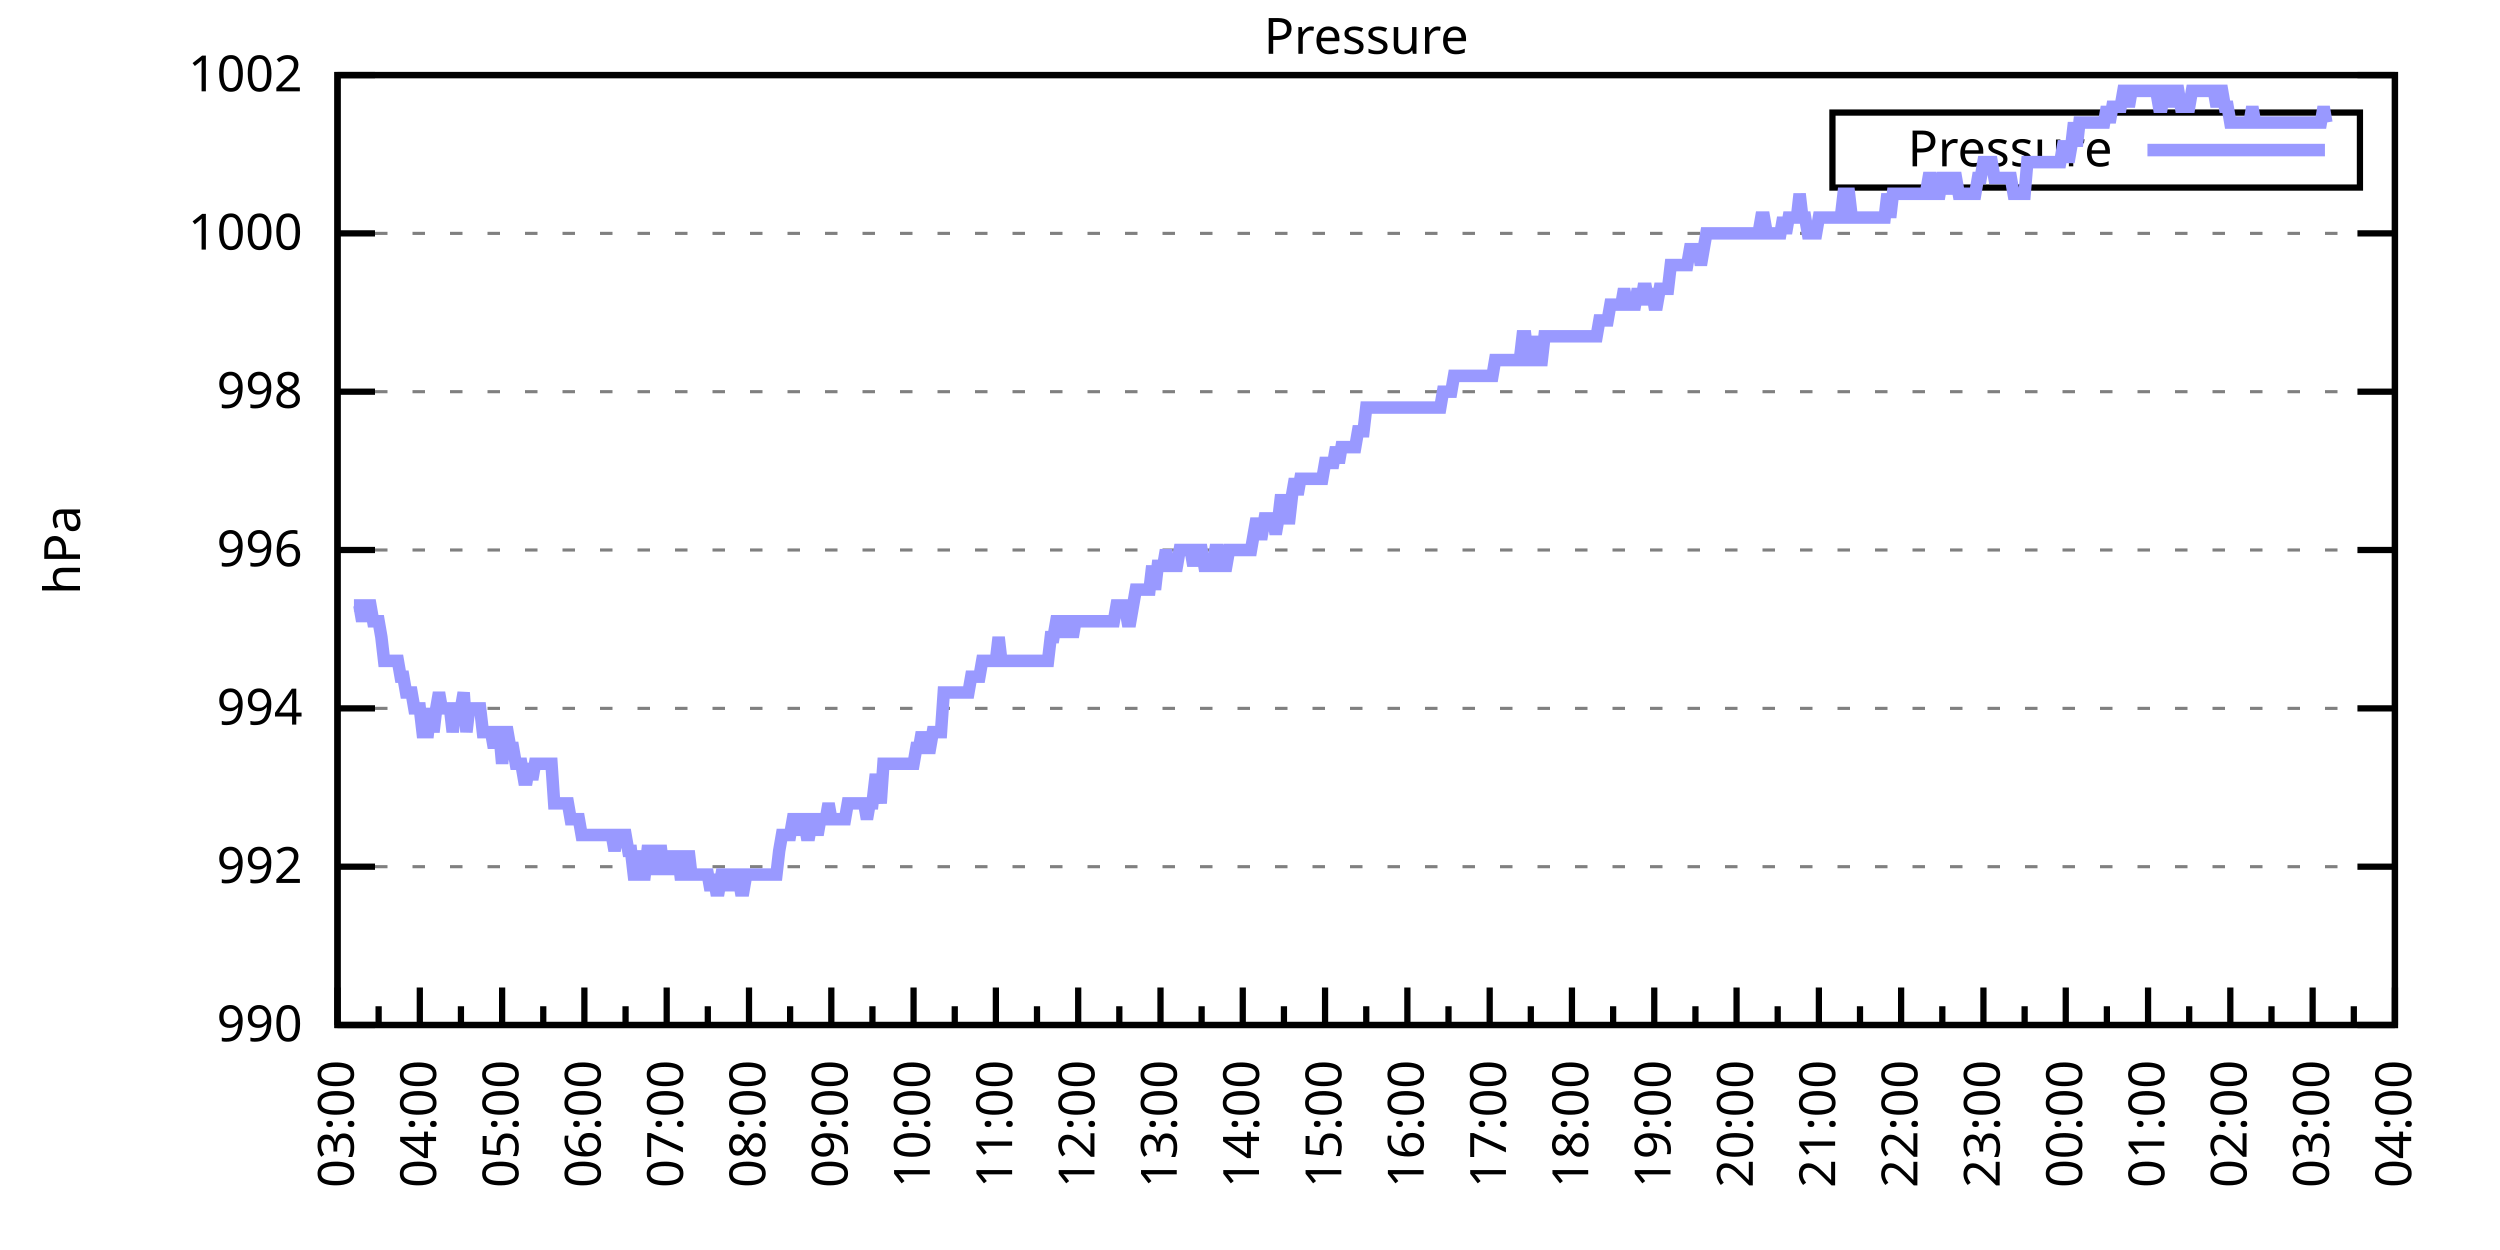
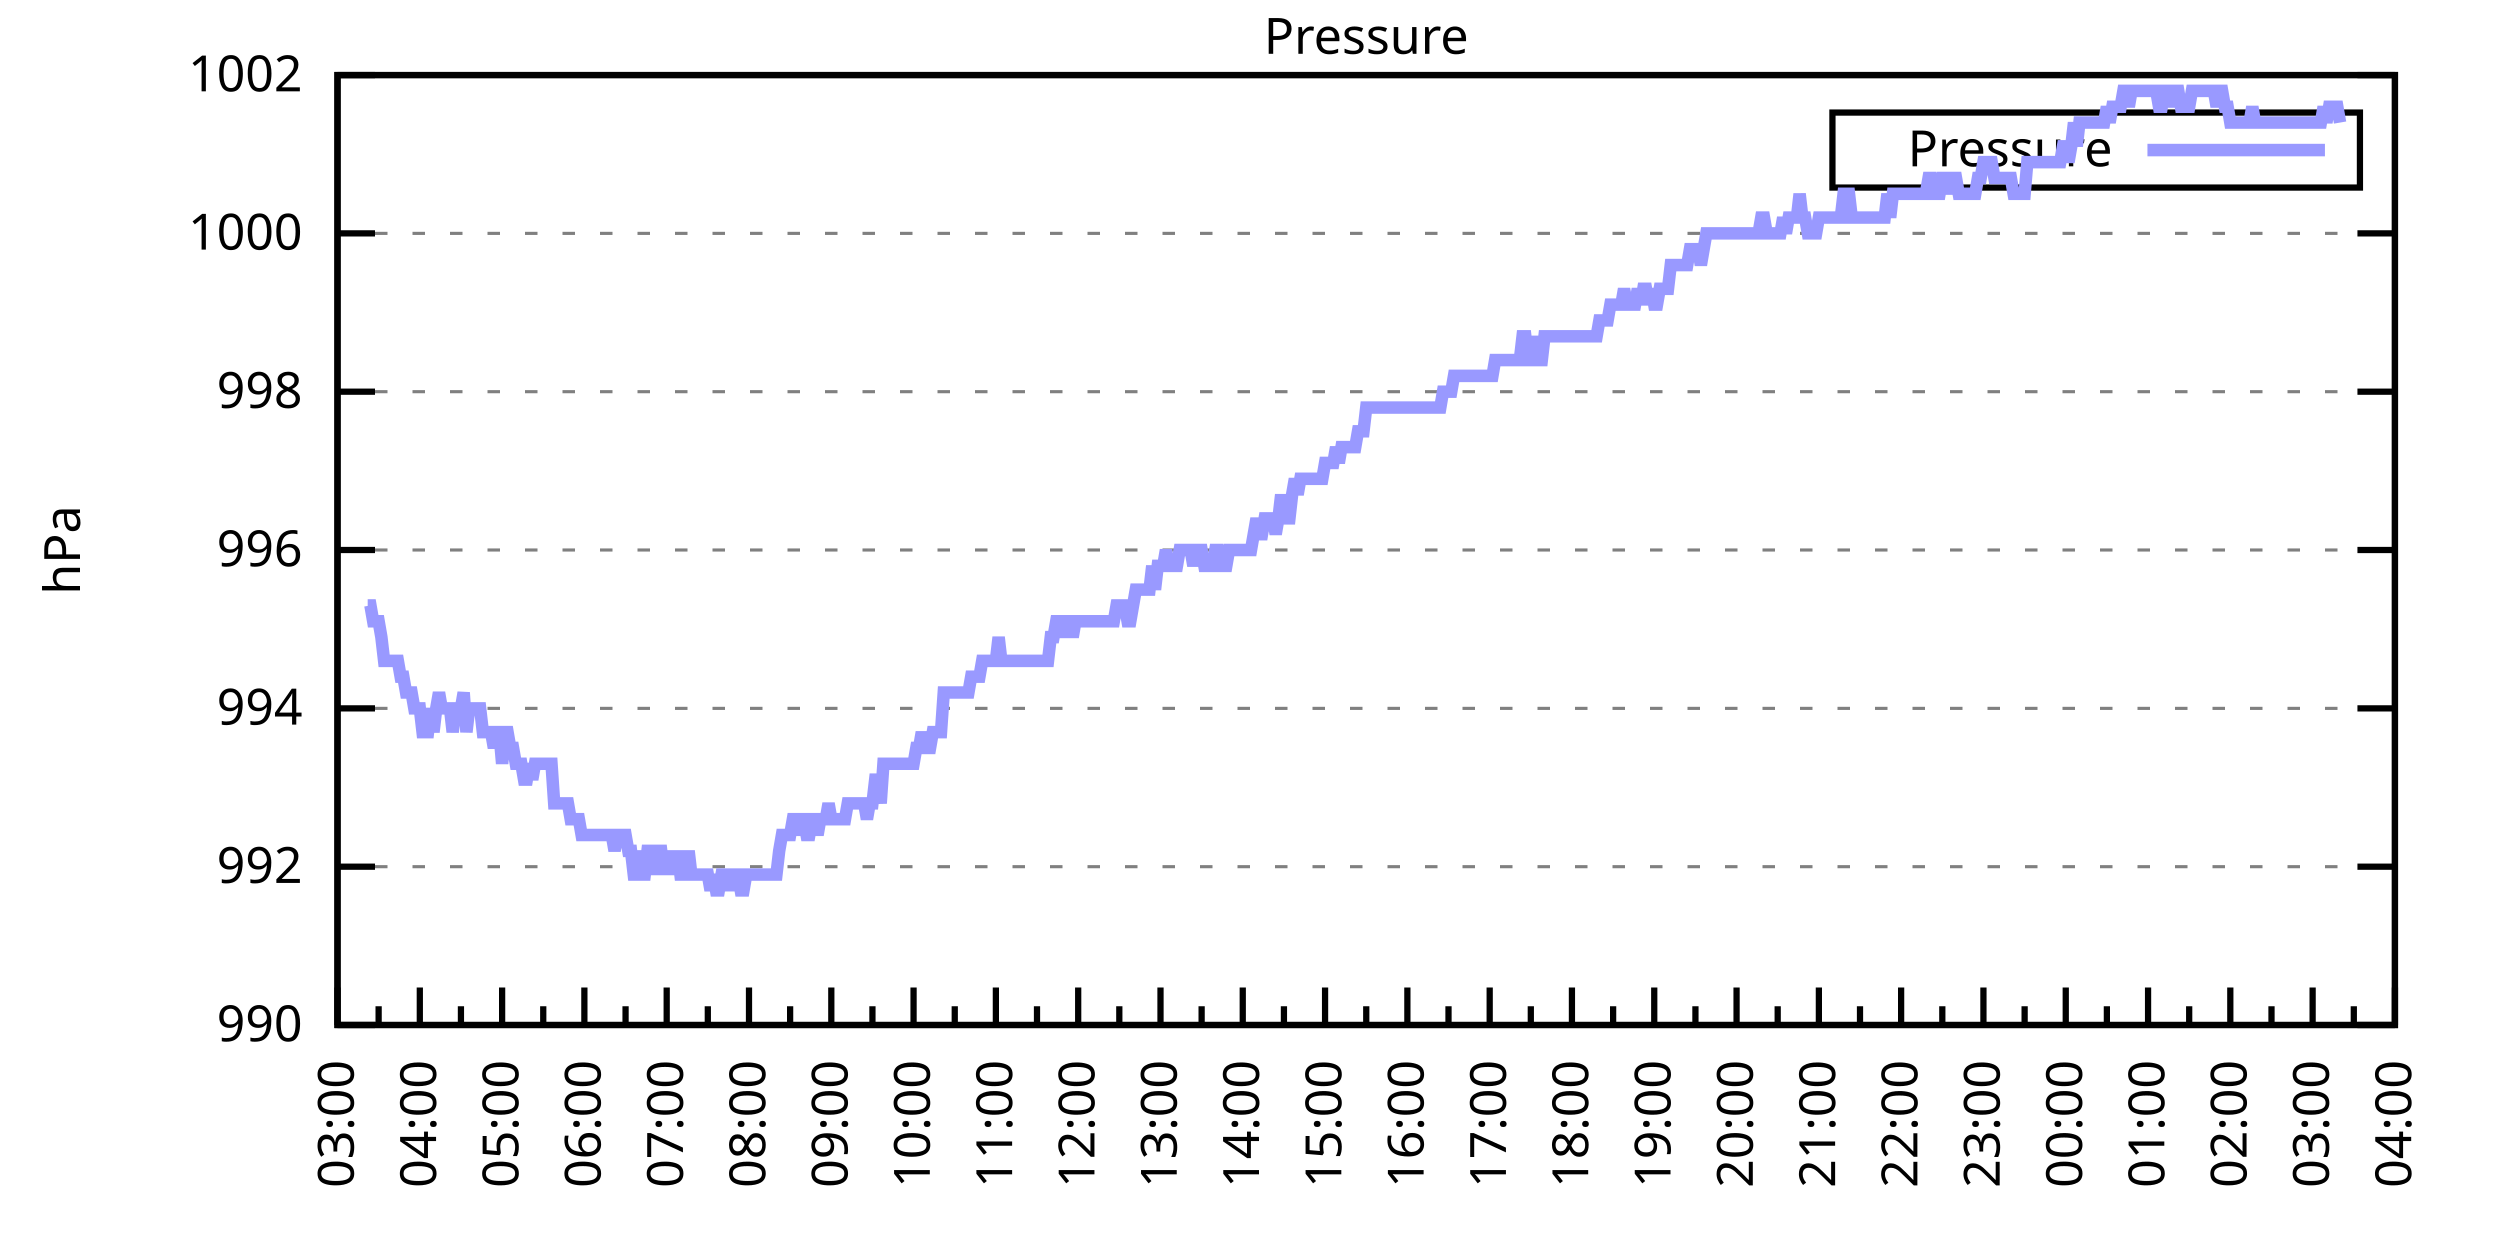
<svg xmlns="http://www.w3.org/2000/svg" xmlns:xlink="http://www.w3.org/1999/xlink" width="400" height="200" viewBox="0 0 400 200">
  <g id="gnuplot_canvas">
    <rect x="0" y="0" width="400" height="200" fill="none" />
    <defs>
      <circle id="gpDot" r="0.5" stroke-width="0.5" stroke="currentColor" />
      <path id="gpPt0" stroke-width="0.333" stroke="currentColor" d="M-1,0 h2 M0,-1 v2" />
      <path id="gpPt1" stroke-width="0.333" stroke="currentColor" d="M-1,-1 L1,1 M1,-1 L-1,1" />
      <path id="gpPt2" stroke-width="0.333" stroke="currentColor" d="M-1,0 L1,0 M0,-1 L0,1 M-1,-1 L1,1 M-1,1 L1,-1" />
      <rect id="gpPt3" stroke-width="0.333" stroke="currentColor" x="-1" y="-1" width="2" height="2" />
      <rect id="gpPt4" stroke-width="0.333" stroke="currentColor" fill="currentColor" x="-1" y="-1" width="2" height="2" />
      <circle id="gpPt5" stroke-width="0.333" stroke="currentColor" cx="0" cy="0" r="1" />
      <use xlink:href="#gpPt5" id="gpPt6" fill="currentColor" stroke="none" />
      <path id="gpPt7" stroke-width="0.333" stroke="currentColor" d="M0,-1.33 L-1.33,0.67 L1.33,0.67 z" />
      <use xlink:href="#gpPt7" id="gpPt8" fill="currentColor" stroke="none" />
      <use xlink:href="#gpPt7" id="gpPt9" stroke="currentColor" transform="rotate(180)" />
      <use xlink:href="#gpPt9" id="gpPt10" fill="currentColor" stroke="none" />
      <use xlink:href="#gpPt3" id="gpPt11" stroke="currentColor" transform="rotate(45)" />
      <use xlink:href="#gpPt11" id="gpPt12" fill="currentColor" stroke="none" />
      <path id="gpPt13" stroke-width="0.333" stroke="currentColor" d="M0,1.330 L1.265,0.411 L0.782,-1.067 L-0.782,-1.076 L-1.265,0.411 z" />
      <use xlink:href="#gpPt13" id="gpPt14" fill="currentColor" stroke="none" />
      <filter id="textbox" filterUnits="objectBoundingBox" x="0" y="0" height="1" width="1">
        <feFlood flood-color="white" flood-opacity="1" result="bgnd" />
        <feComposite in="SourceGraphic" in2="bgnd" operator="atop" />
      </filter>
      <filter id="greybox" filterUnits="objectBoundingBox" x="0" y="0" height="1" width="1">
        <feFlood flood-color="lightgrey" flood-opacity="1" result="grey" />
        <feComposite in="SourceGraphic" in2="grey" operator="atop" />
      </filter>
    </defs>
    <g fill="none" color="white" stroke="currentColor" stroke-width="1.00" stroke-linecap="butt" stroke-linejoin="miter">
</g>
    <g fill="none" color="black" stroke="currentColor" stroke-width="1.00" stroke-linecap="butt" stroke-linejoin="miter">
      <g stroke="none" shape-rendering="crispEdges">
        <polygon fill="rgb(255, 255, 255)" points="54.00,164.00 383.18,164.00 383.18,12.02 54.00,12.02 " />
      </g>
    </g>
    <g fill="none" color="black" stroke="currentColor" stroke-width="1.00" stroke-linecap="butt" stroke-linejoin="miter">
</g>
    <g fill="none" color="black" stroke="black" stroke-width="0.50" stroke-linecap="butt" stroke-linejoin="miter">
</g>
    <g fill="none" color="gray" stroke="currentColor" stroke-width="0.50" stroke-linecap="butt" stroke-linejoin="miter">
      <path stroke="gray" stroke-dasharray="2,4" class="gridline" d="M54.00,164.00 L383.19,164.00  " />
    </g>
    <g fill="none" color="gray" stroke="gray" stroke-width="1.00" stroke-linecap="butt" stroke-linejoin="miter">
</g>
    <g fill="none" color="black" stroke="currentColor" stroke-width="1.00" stroke-linecap="butt" stroke-linejoin="miter">
      <path stroke="black" d="M54.00,164.00 L60.00,164.00 M383.19,164.00 L377.19,164.00  " />
      <g transform="translate(48.40,166.60)" stroke="none" fill="black" font-family="Sans" font-size="8.00" text-anchor="end">
        <text>
          <tspan font-family="Sans"> 990</tspan>
        </text>
      </g>
    </g>
    <g fill="none" color="black" stroke="currentColor" stroke-width="1.00" stroke-linecap="butt" stroke-linejoin="miter">
</g>
    <g fill="none" color="black" stroke="black" stroke-width="0.50" stroke-linecap="butt" stroke-linejoin="miter">
</g>
    <g fill="none" color="gray" stroke="currentColor" stroke-width="0.50" stroke-linecap="butt" stroke-linejoin="miter">
      <path stroke="gray" stroke-dasharray="2,4" class="gridline" d="M54.00,138.67 L383.19,138.67  " />
    </g>
    <g fill="none" color="gray" stroke="gray" stroke-width="1.00" stroke-linecap="butt" stroke-linejoin="miter">
</g>
    <g fill="none" color="black" stroke="currentColor" stroke-width="1.00" stroke-linecap="butt" stroke-linejoin="miter">
      <path stroke="black" d="M54.00,138.67 L60.00,138.67 M383.19,138.67 L377.19,138.67  " />
      <g transform="translate(48.40,141.27)" stroke="none" fill="black" font-family="Sans" font-size="8.00" text-anchor="end">
        <text>
          <tspan font-family="Sans"> 992</tspan>
        </text>
      </g>
    </g>
    <g fill="none" color="black" stroke="currentColor" stroke-width="1.00" stroke-linecap="butt" stroke-linejoin="miter">
</g>
    <g fill="none" color="black" stroke="black" stroke-width="0.50" stroke-linecap="butt" stroke-linejoin="miter">
</g>
    <g fill="none" color="gray" stroke="currentColor" stroke-width="0.50" stroke-linecap="butt" stroke-linejoin="miter">
      <path stroke="gray" stroke-dasharray="2,4" class="gridline" d="M54.00,113.34 L383.19,113.34  " />
    </g>
    <g fill="none" color="gray" stroke="gray" stroke-width="1.00" stroke-linecap="butt" stroke-linejoin="miter">
</g>
    <g fill="none" color="black" stroke="currentColor" stroke-width="1.00" stroke-linecap="butt" stroke-linejoin="miter">
      <path stroke="black" d="M54.00,113.34 L60.00,113.34 M383.19,113.34 L377.19,113.34  " />
      <g transform="translate(48.40,115.94)" stroke="none" fill="black" font-family="Sans" font-size="8.00" text-anchor="end">
        <text>
          <tspan font-family="Sans"> 994</tspan>
        </text>
      </g>
    </g>
    <g fill="none" color="black" stroke="currentColor" stroke-width="1.00" stroke-linecap="butt" stroke-linejoin="miter">
</g>
    <g fill="none" color="black" stroke="black" stroke-width="0.50" stroke-linecap="butt" stroke-linejoin="miter">
</g>
    <g fill="none" color="gray" stroke="currentColor" stroke-width="0.50" stroke-linecap="butt" stroke-linejoin="miter">
      <path stroke="gray" stroke-dasharray="2,4" class="gridline" d="M54.00,88.00 L383.19,88.00  " />
    </g>
    <g fill="none" color="gray" stroke="gray" stroke-width="1.00" stroke-linecap="butt" stroke-linejoin="miter">
</g>
    <g fill="none" color="black" stroke="currentColor" stroke-width="1.00" stroke-linecap="butt" stroke-linejoin="miter">
      <path stroke="black" d="M54.00,88.00 L60.00,88.00 M383.19,88.00 L377.19,88.00  " />
      <g transform="translate(48.40,90.60)" stroke="none" fill="black" font-family="Sans" font-size="8.00" text-anchor="end">
        <text>
          <tspan font-family="Sans"> 996</tspan>
        </text>
      </g>
    </g>
    <g fill="none" color="black" stroke="currentColor" stroke-width="1.00" stroke-linecap="butt" stroke-linejoin="miter">
</g>
    <g fill="none" color="black" stroke="black" stroke-width="0.50" stroke-linecap="butt" stroke-linejoin="miter">
</g>
    <g fill="none" color="gray" stroke="currentColor" stroke-width="0.50" stroke-linecap="butt" stroke-linejoin="miter">
      <path stroke="gray" stroke-dasharray="2,4" class="gridline" d="M54.00,62.67 L383.19,62.67  " />
    </g>
    <g fill="none" color="gray" stroke="gray" stroke-width="1.00" stroke-linecap="butt" stroke-linejoin="miter">
</g>
    <g fill="none" color="black" stroke="currentColor" stroke-width="1.00" stroke-linecap="butt" stroke-linejoin="miter">
      <path stroke="black" d="M54.00,62.67 L60.00,62.67 M383.19,62.67 L377.19,62.67  " />
      <g transform="translate(48.40,65.27)" stroke="none" fill="black" font-family="Sans" font-size="8.00" text-anchor="end">
        <text>
          <tspan font-family="Sans"> 998</tspan>
        </text>
      </g>
    </g>
    <g fill="none" color="black" stroke="currentColor" stroke-width="1.00" stroke-linecap="butt" stroke-linejoin="miter">
</g>
    <g fill="none" color="black" stroke="black" stroke-width="0.50" stroke-linecap="butt" stroke-linejoin="miter">
</g>
    <g fill="none" color="gray" stroke="currentColor" stroke-width="0.50" stroke-linecap="butt" stroke-linejoin="miter">
      <path stroke="gray" stroke-dasharray="2,4" class="gridline" d="M54.00,37.34 L383.19,37.34  " />
    </g>
    <g fill="none" color="gray" stroke="gray" stroke-width="1.00" stroke-linecap="butt" stroke-linejoin="miter">
</g>
    <g fill="none" color="black" stroke="currentColor" stroke-width="1.00" stroke-linecap="butt" stroke-linejoin="miter">
      <path stroke="black" d="M54.00,37.34 L60.00,37.34 M383.19,37.34 L377.19,37.34  " />
      <g transform="translate(48.40,39.94)" stroke="none" fill="black" font-family="Sans" font-size="8.00" text-anchor="end">
        <text>
          <tspan font-family="Sans"> 1000</tspan>
        </text>
      </g>
    </g>
    <g fill="none" color="black" stroke="currentColor" stroke-width="1.00" stroke-linecap="butt" stroke-linejoin="miter">
</g>
    <g fill="none" color="black" stroke="black" stroke-width="0.50" stroke-linecap="butt" stroke-linejoin="miter">
</g>
    <g fill="none" color="gray" stroke="currentColor" stroke-width="0.50" stroke-linecap="butt" stroke-linejoin="miter">
      <path stroke="gray" stroke-dasharray="2,4" class="gridline" d="M54.00,12.01 L383.19,12.01  " />
    </g>
    <g fill="none" color="gray" stroke="gray" stroke-width="1.00" stroke-linecap="butt" stroke-linejoin="miter">
</g>
    <g fill="none" color="black" stroke="currentColor" stroke-width="1.00" stroke-linecap="butt" stroke-linejoin="miter">
      <path stroke="black" d="M54.00,12.01 L60.00,12.01 M383.19,12.01 L377.19,12.01  " />
      <g transform="translate(48.40,14.61)" stroke="none" fill="black" font-family="Sans" font-size="8.00" text-anchor="end">
        <text>
          <tspan font-family="Sans"> 1002</tspan>
        </text>
      </g>
    </g>
    <g fill="none" color="black" stroke="currentColor" stroke-width="1.00" stroke-linecap="butt" stroke-linejoin="miter">
      <path stroke="black" d="M54.00,164.00 L54.00,158.00  " />
      <g transform="translate(56.60,169.60) rotate(270)" stroke="none" fill="black" font-family="Sans" font-size="8.00" text-anchor="end">
        <text>
          <tspan font-family="Sans">03:00</tspan>
        </text>
      </g>
    </g>
    <g fill="none" color="black" stroke="currentColor" stroke-width="1.00" stroke-linecap="butt" stroke-linejoin="miter">
      <path stroke="black" d="M60.58,164.00 L60.58,161.00 M67.17,164.00 L67.17,158.00  " />
      <g transform="translate(69.77,169.60) rotate(270)" stroke="none" fill="black" font-family="Sans" font-size="8.00" text-anchor="end">
        <text>
          <tspan font-family="Sans">04:00</tspan>
        </text>
      </g>
    </g>
    <g fill="none" color="black" stroke="currentColor" stroke-width="1.00" stroke-linecap="butt" stroke-linejoin="miter">
      <path stroke="black" d="M73.75,164.00 L73.75,161.00 M80.34,164.00 L80.34,158.00  " />
      <g transform="translate(82.94,169.60) rotate(270)" stroke="none" fill="black" font-family="Sans" font-size="8.00" text-anchor="end">
        <text>
          <tspan font-family="Sans">05:00</tspan>
        </text>
      </g>
    </g>
    <g fill="none" color="black" stroke="currentColor" stroke-width="1.00" stroke-linecap="butt" stroke-linejoin="miter">
      <path stroke="black" d="M86.92,164.00 L86.92,161.00 M93.50,164.00 L93.50,158.00  " />
      <g transform="translate(96.10,169.60) rotate(270)" stroke="none" fill="black" font-family="Sans" font-size="8.00" text-anchor="end">
        <text>
          <tspan font-family="Sans">06:00</tspan>
        </text>
      </g>
    </g>
    <g fill="none" color="black" stroke="currentColor" stroke-width="1.00" stroke-linecap="butt" stroke-linejoin="miter">
      <path stroke="black" d="M100.09,164.00 L100.09,161.00 M106.67,164.00 L106.67,158.00  " />
      <g transform="translate(109.27,169.60) rotate(270)" stroke="none" fill="black" font-family="Sans" font-size="8.00" text-anchor="end">
        <text>
          <tspan font-family="Sans">07:00</tspan>
        </text>
      </g>
    </g>
    <g fill="none" color="black" stroke="currentColor" stroke-width="1.00" stroke-linecap="butt" stroke-linejoin="miter">
      <path stroke="black" d="M113.25,164.00 L113.25,161.00 M119.84,164.00 L119.84,158.00  " />
      <g transform="translate(122.44,169.60) rotate(270)" stroke="none" fill="black" font-family="Sans" font-size="8.00" text-anchor="end">
        <text>
          <tspan font-family="Sans">08:00</tspan>
        </text>
      </g>
    </g>
    <g fill="none" color="black" stroke="currentColor" stroke-width="1.00" stroke-linecap="butt" stroke-linejoin="miter">
      <path stroke="black" d="M126.42,164.00 L126.42,161.00 M133.01,164.00 L133.01,158.00  " />
      <g transform="translate(135.61,169.60) rotate(270)" stroke="none" fill="black" font-family="Sans" font-size="8.00" text-anchor="end">
        <text>
          <tspan font-family="Sans">09:00</tspan>
        </text>
      </g>
    </g>
    <g fill="none" color="black" stroke="currentColor" stroke-width="1.00" stroke-linecap="butt" stroke-linejoin="miter">
      <path stroke="black" d="M139.59,164.00 L139.59,161.00 M146.17,164.00 L146.17,158.00  " />
      <g transform="translate(148.77,169.60) rotate(270)" stroke="none" fill="black" font-family="Sans" font-size="8.00" text-anchor="end">
        <text>
          <tspan font-family="Sans">10:00</tspan>
        </text>
      </g>
    </g>
    <g fill="none" color="black" stroke="currentColor" stroke-width="1.00" stroke-linecap="butt" stroke-linejoin="miter">
      <path stroke="black" d="M152.76,164.00 L152.76,161.00 M159.34,164.00 L159.34,158.00  " />
      <g transform="translate(161.94,169.60) rotate(270)" stroke="none" fill="black" font-family="Sans" font-size="8.00" text-anchor="end">
        <text>
          <tspan font-family="Sans">11:00</tspan>
        </text>
      </g>
    </g>
    <g fill="none" color="black" stroke="currentColor" stroke-width="1.00" stroke-linecap="butt" stroke-linejoin="miter">
      <path stroke="black" d="M165.92,164.00 L165.92,161.00 M172.51,164.00 L172.51,158.00  " />
      <g transform="translate(175.11,169.60) rotate(270)" stroke="none" fill="black" font-family="Sans" font-size="8.00" text-anchor="end">
        <text>
          <tspan font-family="Sans">12:00</tspan>
        </text>
      </g>
    </g>
    <g fill="none" color="black" stroke="currentColor" stroke-width="1.00" stroke-linecap="butt" stroke-linejoin="miter">
      <path stroke="black" d="M179.09,164.00 L179.09,161.00 M185.68,164.00 L185.68,158.00  " />
      <g transform="translate(188.28,169.60) rotate(270)" stroke="none" fill="black" font-family="Sans" font-size="8.00" text-anchor="end">
        <text>
          <tspan font-family="Sans">13:00</tspan>
        </text>
      </g>
    </g>
    <g fill="none" color="black" stroke="currentColor" stroke-width="1.00" stroke-linecap="butt" stroke-linejoin="miter">
      <path stroke="black" d="M192.26,164.00 L192.26,161.00 M198.84,164.00 L198.84,158.00  " />
      <g transform="translate(201.44,169.60) rotate(270)" stroke="none" fill="black" font-family="Sans" font-size="8.00" text-anchor="end">
        <text>
          <tspan font-family="Sans">14:00</tspan>
        </text>
      </g>
    </g>
    <g fill="none" color="black" stroke="currentColor" stroke-width="1.00" stroke-linecap="butt" stroke-linejoin="miter">
      <path stroke="black" d="M205.43,164.00 L205.43,161.00 M212.01,164.00 L212.01,158.00  " />
      <g transform="translate(214.61,169.60) rotate(270)" stroke="none" fill="black" font-family="Sans" font-size="8.00" text-anchor="end">
        <text>
          <tspan font-family="Sans">15:00</tspan>
        </text>
      </g>
    </g>
    <g fill="none" color="black" stroke="currentColor" stroke-width="1.00" stroke-linecap="butt" stroke-linejoin="miter">
      <path stroke="black" d="M218.60,164.00 L218.60,161.00 M225.18,164.00 L225.18,158.00  " />
      <g transform="translate(227.78,169.60) rotate(270)" stroke="none" fill="black" font-family="Sans" font-size="8.00" text-anchor="end">
        <text>
          <tspan font-family="Sans">16:00</tspan>
        </text>
      </g>
    </g>
    <g fill="none" color="black" stroke="currentColor" stroke-width="1.00" stroke-linecap="butt" stroke-linejoin="miter">
      <path stroke="black" d="M231.76,164.00 L231.76,161.00 M238.35,164.00 L238.35,158.00  " />
      <g transform="translate(240.95,169.60) rotate(270)" stroke="none" fill="black" font-family="Sans" font-size="8.00" text-anchor="end">
        <text>
          <tspan font-family="Sans">17:00</tspan>
        </text>
      </g>
    </g>
    <g fill="none" color="black" stroke="currentColor" stroke-width="1.00" stroke-linecap="butt" stroke-linejoin="miter">
      <path stroke="black" d="M244.93,164.00 L244.93,161.00 M251.51,164.00 L251.51,158.00  " />
      <g transform="translate(254.11,169.60) rotate(270)" stroke="none" fill="black" font-family="Sans" font-size="8.00" text-anchor="end">
        <text>
          <tspan font-family="Sans">18:00</tspan>
        </text>
      </g>
    </g>
    <g fill="none" color="black" stroke="currentColor" stroke-width="1.00" stroke-linecap="butt" stroke-linejoin="miter">
      <path stroke="black" d="M258.10,164.00 L258.10,161.00 M264.68,164.00 L264.68,158.00  " />
      <g transform="translate(267.28,169.60) rotate(270)" stroke="none" fill="black" font-family="Sans" font-size="8.00" text-anchor="end">
        <text>
          <tspan font-family="Sans">19:00</tspan>
        </text>
      </g>
    </g>
    <g fill="none" color="black" stroke="currentColor" stroke-width="1.00" stroke-linecap="butt" stroke-linejoin="miter">
      <path stroke="black" d="M271.27,164.00 L271.27,161.00 M277.85,164.00 L277.85,158.00  " />
      <g transform="translate(280.45,169.60) rotate(270)" stroke="none" fill="black" font-family="Sans" font-size="8.00" text-anchor="end">
        <text>
          <tspan font-family="Sans">20:00</tspan>
        </text>
      </g>
    </g>
    <g fill="none" color="black" stroke="currentColor" stroke-width="1.00" stroke-linecap="butt" stroke-linejoin="miter">
      <path stroke="black" d="M284.43,164.00 L284.43,161.00 M291.02,164.00 L291.02,158.00  " />
      <g transform="translate(293.62,169.60) rotate(270)" stroke="none" fill="black" font-family="Sans" font-size="8.00" text-anchor="end">
        <text>
          <tspan font-family="Sans">21:00</tspan>
        </text>
      </g>
    </g>
    <g fill="none" color="black" stroke="currentColor" stroke-width="1.00" stroke-linecap="butt" stroke-linejoin="miter">
      <path stroke="black" d="M297.60,164.00 L297.60,161.00 M304.18,164.00 L304.18,158.00  " />
      <g transform="translate(306.78,169.60) rotate(270)" stroke="none" fill="black" font-family="Sans" font-size="8.00" text-anchor="end">
        <text>
          <tspan font-family="Sans">22:00</tspan>
        </text>
      </g>
    </g>
    <g fill="none" color="black" stroke="currentColor" stroke-width="1.00" stroke-linecap="butt" stroke-linejoin="miter">
      <path stroke="black" d="M310.77,164.00 L310.77,161.00 M317.35,164.00 L317.35,158.00  " />
      <g transform="translate(319.95,169.60) rotate(270)" stroke="none" fill="black" font-family="Sans" font-size="8.00" text-anchor="end">
        <text>
          <tspan font-family="Sans">23:00</tspan>
        </text>
      </g>
    </g>
    <g fill="none" color="black" stroke="currentColor" stroke-width="1.00" stroke-linecap="butt" stroke-linejoin="miter">
      <path stroke="black" d="M323.94,164.00 L323.94,161.00 M330.52,164.00 L330.52,158.00  " />
      <g transform="translate(333.12,169.60) rotate(270)" stroke="none" fill="black" font-family="Sans" font-size="8.00" text-anchor="end">
        <text>
          <tspan font-family="Sans">00:00</tspan>
        </text>
      </g>
    </g>
    <g fill="none" color="black" stroke="currentColor" stroke-width="1.00" stroke-linecap="butt" stroke-linejoin="miter">
      <path stroke="black" d="M337.10,164.00 L337.10,161.00 M343.69,164.00 L343.69,158.00  " />
      <g transform="translate(346.29,169.60) rotate(270)" stroke="none" fill="black" font-family="Sans" font-size="8.00" text-anchor="end">
        <text>
          <tspan font-family="Sans">01:00</tspan>
        </text>
      </g>
    </g>
    <g fill="none" color="black" stroke="currentColor" stroke-width="1.00" stroke-linecap="butt" stroke-linejoin="miter">
      <path stroke="black" d="M350.27,164.00 L350.27,161.00 M356.85,164.00 L356.85,158.00  " />
      <g transform="translate(359.45,169.60) rotate(270)" stroke="none" fill="black" font-family="Sans" font-size="8.00" text-anchor="end">
        <text>
          <tspan font-family="Sans">02:00</tspan>
        </text>
      </g>
    </g>
    <g fill="none" color="black" stroke="currentColor" stroke-width="1.00" stroke-linecap="butt" stroke-linejoin="miter">
      <path stroke="black" d="M363.44,164.00 L363.44,161.00 M370.02,164.00 L370.02,158.00  " />
      <g transform="translate(372.62,169.60) rotate(270)" stroke="none" fill="black" font-family="Sans" font-size="8.00" text-anchor="end">
        <text>
          <tspan font-family="Sans">03:00</tspan>
        </text>
      </g>
    </g>
    <g fill="none" color="black" stroke="currentColor" stroke-width="1.00" stroke-linecap="butt" stroke-linejoin="miter">
      <path stroke="black" d="M376.61,164.00 L376.61,161.00 M383.19,164.00 L383.19,158.00  " />
      <g transform="translate(385.79,169.60) rotate(270)" stroke="none" fill="black" font-family="Sans" font-size="8.00" text-anchor="end">
        <text>
          <tspan font-family="Sans">04:00</tspan>
        </text>
      </g>
    </g>
    <g fill="none" color="black" stroke="currentColor" stroke-width="1.00" stroke-linecap="butt" stroke-linejoin="miter">
</g>
    <g fill="none" color="black" stroke="currentColor" stroke-width="1.00" stroke-linecap="butt" stroke-linejoin="miter">
      <path stroke="black" d="M54.00,12.01 L54.00,164.00 L383.19,164.00 L383.19,12.01 L54.00,12.01 Z  " />
    </g>
    <g fill="none" color="black" stroke="currentColor" stroke-width="1.00" stroke-linecap="butt" stroke-linejoin="miter">
      <g transform="translate(12.80,88.01) rotate(270)" stroke="none" fill="black" font-family="Sans" font-size="8.00" text-anchor="middle">
        <text>
          <tspan font-family="Sans">hPa</tspan>
        </text>
      </g>
    </g>
    <g fill="none" color="black" stroke="currentColor" stroke-width="1.00" stroke-linecap="butt" stroke-linejoin="miter">
</g>
    <g fill="none" color="black" stroke="currentColor" stroke-width="1.00" stroke-linecap="butt" stroke-linejoin="miter">
      <path stroke="black" d="M293.19,30.01 L293.19,18.01 L377.59,18.01 L377.59,30.01 L293.19,30.01 Z  " />
    </g>
    <g id="Pressure_plot_1">
      <g fill="none" color="white" stroke="black" stroke-width="2.00" stroke-linecap="butt" stroke-linejoin="miter">
</g>
      <g fill="none" color="black" stroke="currentColor" stroke-width="2.00" stroke-linecap="butt" stroke-linejoin="miter">
        <g transform="translate(337.99,26.61)" stroke="none" fill="black" font-family="Sans" font-size="8.00" text-anchor="end">
          <text>
            <tspan font-family="Sans">Pressure</tspan>
          </text>
        </g>
      </g>
      <g fill="none" color="black" stroke="currentColor" stroke-width="2.00" stroke-linecap="butt" stroke-linejoin="miter">
-         <path stroke="rgb(153, 153, 255)" d="M343.59,24.01 L371.99,24.01 M56.63,96.87 L57.07,96.87 L57.51,96.87 L57.95,99.40 L58.39,96.87 L58.83,96.87   L59.27,96.87 L59.71,99.40 L60.14,99.40 L60.58,99.40 L61.02,101.94 L61.46,105.74 L61.90,105.74 L62.34,105.74   L62.78,105.74 L63.22,105.74 L63.66,105.74 L64.10,108.27 L64.53,108.27 L64.97,110.80 L65.41,110.80 L65.85,110.80   L66.29,113.34 L66.73,113.34 L67.17,113.34 L67.61,117.14 L68.05,117.14 L68.48,117.14 L68.92,113.34 L69.36,117.14   L69.80,113.34 L70.24,110.80 L70.68,113.34 L71.12,113.34 L71.56,113.34 L72.00,113.34 L72.43,117.14 L72.87,113.34   L73.31,113.34 L73.75,113.34 L74.19,110.80 L74.63,117.14 L75.07,113.34 L75.51,113.34 L75.95,113.34 L76.38,113.34   L76.82,113.34 L77.26,117.14 L77.70,117.14 L78.14,117.14 L78.58,117.14 L79.02,119.67 L79.46,117.14 L79.90,117.14   L80.34,122.20 L80.77,117.14 L81.21,117.14 L81.65,119.67 L82.09,119.67 L82.53,122.20 L82.97,122.20 L83.41,122.20   L83.85,124.74 L84.29,124.74 L84.72,122.20 L85.16,124.74 L85.60,122.20 L86.04,122.20 L86.48,122.20 L86.92,122.20   L87.36,122.20 L87.80,122.20 L88.24,122.20 L88.67,128.54 L89.11,128.54 L89.55,128.54 L89.99,128.54 L90.43,128.54   L90.87,128.54 L91.31,131.07 L91.75,131.07 L92.19,131.07 L92.62,131.07 L93.06,133.60 L93.50,133.60 L93.94,133.60   L94.38,133.60 L94.82,133.60 L95.26,133.60 L95.70,133.60 L96.14,133.60 L96.58,133.60 L97.01,133.60 L97.45,133.60   L97.89,133.60 L98.33,136.14 L98.77,133.60 L99.21,133.60 L99.65,133.60 L100.09,133.60 L100.53,136.14 L100.96,136.14   L101.40,139.93 L101.84,139.93 L102.28,136.14 L102.72,139.93 L103.16,139.93 L103.60,136.14 L104.04,136.14 L104.48,139.93   L104.91,136.14 L105.35,136.14 L105.79,136.14 L106.23,139.93 L106.67,136.14 L107.11,139.93 L107.55,136.14 L107.99,139.93   L108.43,136.14 L108.87,139.93 L109.30,139.93 L109.74,139.93 L110.18,136.14 L110.62,139.93 L111.06,139.93 L111.50,139.93   L111.94,139.93 L112.38,139.93 L112.82,139.93 L113.25,139.93 L113.69,142.47 L114.13,139.93 L114.57,142.47 L115.01,142.47   L115.45,139.93 L115.89,139.93 L116.33,139.93 L116.77,142.47 L117.20,139.93 L117.64,139.93 L118.08,139.93 L118.52,142.47   L118.96,142.47 L119.40,139.93 L119.84,139.93 L120.28,139.93 L120.72,139.93 L121.15,139.93 L121.59,139.93 L122.03,139.93   L122.47,139.93 L122.91,139.93 L123.35,139.93 L123.79,139.93 L124.23,139.93 L124.67,136.14 L125.11,133.60 L125.54,133.60   L125.98,133.60 L126.42,133.60 L126.86,131.07 L127.30,131.07 L127.74,133.60 L128.18,131.07 L128.62,131.07 L129.06,133.60   L129.49,133.60 L129.93,131.07 L130.37,131.07 L130.81,133.60 L131.25,131.07 L131.69,131.07 L132.13,131.07 L132.57,128.54   L133.01,131.07 L133.44,131.07 L133.88,131.07 L134.32,131.07 L134.76,131.07 L135.20,131.07 L135.64,128.54 L136.08,128.54   L136.52,128.54 L136.96,128.54 L137.39,128.54 L137.83,128.54 L138.27,128.54 L138.71,131.07 L139.15,128.54 L139.59,128.54   L140.03,124.74 L140.47,124.74 L140.91,128.54 L141.35,122.20 L141.78,122.20 L142.22,122.20 L142.66,122.20 L143.10,122.20   L143.54,122.20 L143.98,122.20 L144.42,122.20 L144.86,122.20 L145.30,122.20 L145.73,122.20 L146.17,122.20 L146.61,119.67   L147.05,119.67 L147.49,117.14 L147.93,119.67 L148.37,119.67 L148.81,119.67 L149.25,117.14 L149.68,117.14 L150.12,117.14   L150.56,117.14 L151.00,110.80 L151.44,110.80 L151.88,110.80 L152.32,110.80 L152.76,110.80 L153.20,110.80 L153.63,110.80   L154.07,110.80 L154.51,110.80 L154.95,110.80 L155.39,108.27 L155.83,108.27 L156.27,108.27 L156.71,108.27 L157.15,105.74   L157.59,105.74 L158.02,105.74 L158.46,105.74 L158.90,105.74 L159.34,105.74 L159.78,101.94 L160.22,105.74 L160.66,105.74   L161.10,105.74 L161.54,105.74 L161.97,105.74 L162.41,105.74 L162.85,105.74 L163.29,105.74 L163.73,105.74 L164.17,105.74   L164.61,105.74 L165.05,105.74 L165.49,105.74 L165.92,105.74 L166.36,105.74 L166.80,105.74 L167.24,105.74 L167.68,105.74   L168.12,101.94 L168.56,101.94 L169.00,99.40 L169.44,99.40 L169.87,101.94 L170.31,99.40 L170.75,99.40 L171.19,99.40   L171.63,101.94 L172.07,99.40 L172.51,99.40 L172.95,99.40 L173.39,99.40 L173.83,99.40 L174.26,99.40 L174.70,99.40   L175.14,99.40 L175.58,99.40 L176.02,99.40 L176.46,99.40 L176.90,99.40 L177.34,99.40 L177.78,99.40 L178.21,99.40   L178.65,96.87 L179.09,96.87 L179.53,96.87 L179.97,96.87 L180.41,99.40 L180.85,99.40 L181.29,96.87 L181.73,94.34   L182.16,94.34 L182.60,94.34 L183.04,94.34 L183.48,94.34 L183.92,94.34 L184.36,90.54 L184.80,94.34 L185.24,90.54   L185.68,90.54 L186.11,90.54 L186.55,88.00 L186.99,90.54 L187.43,90.54 L187.87,90.54 L188.31,90.54 L188.75,88.00   L189.19,88.00 L189.63,88.00 L190.07,88.00 L190.50,88.00 L190.94,90.54 L191.38,88.00 L191.82,88.00 L192.26,88.00   L192.70,90.54 L193.14,90.54 L193.58,90.54 L194.02,90.54 L194.45,88.00 L194.89,88.00 L195.33,90.54 L195.77,90.54   L196.21,90.54 L196.65,88.00 L197.09,88.00 L197.53,88.00 L197.97,88.00 L198.40,88.00 L198.84,88.00 L199.28,88.00   L199.72,88.00 L200.16,88.00 L200.60,85.47 L201.04,82.94 L201.48,85.47 L201.92,85.47 L202.35,82.94 L202.79,82.94   L203.23,82.94 L203.67,82.94 L204.11,85.47 L204.55,82.94 L204.99,79.14 L205.43,82.94 L205.87,82.94 L206.31,82.94   L206.74,79.14 L207.18,76.61 L207.62,79.14 L208.06,76.61 L208.50,76.61 L208.94,76.61 L209.38,76.61 L209.82,76.61   L210.26,76.61 L210.69,76.61 L211.13,76.61 L211.57,76.61 L212.01,74.07 L212.45,74.07 L212.89,74.07 L213.33,74.07   L213.77,71.54 L214.21,74.07 L214.64,71.54 L215.08,71.54 L215.52,71.54 L215.96,71.54 L216.40,71.54 L216.84,71.54   L217.28,69.01 L217.72,69.01 L218.16,69.01 L218.60,65.21 L219.03,65.21 L219.47,65.21 L219.91,65.21 L220.35,65.21   L220.79,65.21 L221.23,65.21 L221.67,65.21 L222.11,65.21 L222.55,65.21 L222.98,65.21 L223.42,65.21 L223.86,65.21   L224.30,65.21 L224.74,65.21 L225.18,65.21 L225.62,65.21 L226.06,65.21 L226.50,65.21 L226.93,65.21 L227.37,65.21   L227.81,65.21 L228.25,65.21 L228.69,65.21 L229.13,65.21 L229.57,65.21 L230.01,65.21 L230.45,65.21 L230.88,62.67   L231.32,62.67 L231.76,62.67 L232.20,62.67 L232.64,60.14 L233.08,60.14 L233.52,60.14 L233.96,60.14 L234.40,60.14   L234.84,60.14 L235.27,60.14 L235.71,60.14 L236.15,60.14 L236.59,60.14 L237.03,60.14 L237.47,60.14 L237.91,60.14   L238.35,60.14 L238.79,60.14 L239.22,57.61 L239.66,57.61 L240.10,57.61 L240.54,57.61 L240.98,57.61 L241.42,57.61   L241.86,57.61 L242.30,57.61 L242.74,57.61 L243.17,57.61 L243.61,53.81 L244.05,53.81 L244.49,57.61 L244.93,57.61   L245.37,57.61 L245.81,53.81 L246.25,57.61 L246.69,57.61 L247.12,53.81 L247.56,53.81 L248.00,53.81 L248.44,53.81   L248.88,53.81 L249.32,53.81 L249.76,53.81 L250.20,53.81 L250.64,53.81 L251.08,53.81 L251.51,53.81 L251.95,53.81   L252.39,53.81 L252.83,53.81 L253.27,53.81 L253.71,53.81 L254.15,53.81 L254.59,53.81 L255.03,53.81 L255.46,53.81   L255.90,51.27 L256.34,51.27 L256.78,51.27 L257.22,51.27 L257.66,48.74 L258.10,48.74 L258.54,48.74 L258.98,48.74   L259.41,48.74 L259.85,46.21 L260.29,48.74 L260.73,48.74 L261.17,48.74 L261.61,48.74 L262.05,46.21 L262.49,48.74   L262.93,46.21 L263.36,46.21 L263.80,48.74 L264.24,46.21 L264.68,48.74 L265.12,48.74 L265.56,46.21 L266.00,46.21   L266.44,46.21 L266.88,46.21 L267.32,42.41 L267.75,42.41 L268.19,42.41 L268.63,42.41 L269.07,42.41 L269.51,42.41   L269.95,42.41 L270.39,39.87 L270.83,39.87 L271.27,39.87 L271.70,39.87 L272.14,42.41 L272.58,39.87 L273.02,37.34   L273.46,37.34 L273.90,37.34 L274.34,37.34 L274.78,37.34 L275.22,37.34 L275.65,37.34 L276.09,37.34 L276.53,37.34   L276.97,37.34 L277.41,37.34 L277.85,37.34 L278.29,37.34 L278.73,37.34 L279.17,37.34 L279.60,37.34 L280.04,37.34   L280.48,37.34 L280.92,37.34 L281.36,37.34 L281.80,34.81 L282.24,34.81 L282.68,37.34 L283.12,37.34 L283.56,37.34   L283.99,37.34 L284.43,37.34 L284.87,37.34 L285.31,34.81 L285.75,37.34 L286.19,34.81 L286.63,34.81 L287.07,34.81   L287.51,34.81 L287.94,31.01 L288.38,34.81 L288.82,34.81 L289.26,37.34 L289.70,37.34 L290.14,37.34 L290.58,37.34   L291.02,34.81 L291.46,34.81 L291.89,34.81 L292.33,34.81 L292.77,34.81 L293.21,34.81 L293.65,34.81 L294.09,34.81   L294.53,34.81 L294.97,31.01 L295.41,31.01 L295.84,31.01 L296.28,34.81 L296.72,34.81 L297.16,34.81 L297.60,34.81   L298.04,34.81 L298.48,34.81 L298.92,34.81 L299.36,34.81 L299.80,34.81 L300.23,34.81 L300.67,34.81 L301.11,34.81   L301.55,34.81 L301.99,31.01 L302.43,34.81 L302.87,31.01 L303.31,31.01 L303.75,31.01 L304.18,31.01 L304.62,31.01   L305.06,31.01 L305.50,31.01 L305.94,31.01 L306.38,31.01 L306.82,31.01 L307.26,31.01 L307.70,31.01 L308.13,31.01   L308.57,28.48 L309.01,28.48 L309.45,31.01 L309.89,31.01 L310.33,31.01 L310.77,28.48 L311.21,28.48 L311.65,28.48   L312.08,31.01 L312.52,28.48 L312.96,28.48 L313.40,31.01 L313.84,31.01 L314.28,31.01 L314.72,31.01 L315.16,31.01   L315.60,31.01 L316.04,31.01 L316.47,28.48 L316.91,28.48 L317.35,25.94 L317.79,25.94 L318.23,25.94 L318.67,25.94   L319.11,28.48 L319.55,28.48 L319.99,28.48 L320.42,28.48 L320.86,28.48 L321.30,28.48 L321.74,28.48 L322.18,31.01   L322.62,31.01 L323.06,31.01 L323.50,31.01 L323.94,31.01 L324.37,25.94 L324.81,25.94 L325.25,25.94 L325.69,25.94   L326.13,25.94 L326.57,25.94 L327.01,25.94 L327.45,25.94 L327.89,25.94 L328.33,25.94 L328.76,25.94 L329.20,25.94   L329.64,25.94 L330.08,23.41 L330.52,23.41 L330.96,25.94 L331.40,23.41 L331.84,19.61 L332.28,23.41 L332.71,19.61   L333.15,19.61 L333.59,19.61 L334.03,19.61 L334.47,19.61 L334.91,19.61 L335.35,19.61 L335.79,19.61 L336.23,19.61   L336.66,19.61 L337.10,17.08 L337.54,19.61 L337.98,17.08 L338.42,17.08 L338.86,17.08 L339.30,17.08 L339.74,14.54   L340.18,14.54 L340.61,17.08 L341.05,14.54 L341.49,14.54 L341.93,14.54 L342.37,14.54 L342.81,14.54 L343.25,14.54   L343.69,14.54 L344.13,14.54 L344.57,14.54 L345.00,14.54 L345.44,17.08 L345.88,17.08 L346.32,14.54 L346.76,14.54   L347.20,14.54 L347.64,17.08 L348.08,14.54 L348.52,14.54 L348.95,17.08 L349.39,17.08 L349.83,17.08 L350.27,17.08   L350.71,14.54 L351.15,14.54 L351.59,14.54 L352.03,14.54 L352.47,14.54 L352.90,14.54 L353.34,14.54 L353.78,14.54   L354.22,14.54 L354.66,17.08 L355.10,14.54 L355.54,14.54 L355.98,17.08 L356.42,17.08 L356.85,19.61 L357.29,19.61   L357.73,19.61 L358.17,19.61 L358.61,19.61 L359.05,19.61 L359.49,19.61 L359.93,19.61 L360.37,17.08 L360.81,19.61   L361.24,19.61 L361.68,19.61 L362.12,19.61 L362.56,19.61 L363.00,19.61 L363.44,19.61 L363.88,19.61 L364.32,19.61   L364.76,19.61 L365.19,19.61 L365.63,19.61 L366.07,19.61 L366.51,19.61 L366.95,19.61 L367.39,19.61 L367.83,19.61   L368.27,19.61 L368.71,19.61 L369.14,19.61 L369.58,19.61 L370.02,19.61 L370.46,19.61 L370.90,19.61 L371.34,19.61   L371.78,17.08 L372.22,19.61  " />
+         <path stroke="rgb(153, 153, 255)" d="M343.59,24.01 L371.99,24.01 M58.83,96.87 L59.27,96.87 L59.71,99.40 L60.14,99.40 L60.58,99.40 L61.02,101.94   L61.46,105.74 L61.90,105.74 L62.34,105.74 L62.78,105.74 L63.22,105.74 L63.66,105.74 L64.10,108.27 L64.53,108.27   L64.97,110.80 L65.41,110.80 L65.85,110.80 L66.29,113.34 L66.73,113.34 L67.17,113.34 L67.61,117.14 L68.05,117.14   L68.48,117.14 L68.92,113.34 L69.36,117.14 L69.80,113.34 L70.24,110.80 L70.68,113.34 L71.12,113.34 L71.56,113.34   L72.00,113.34 L72.43,117.14 L72.87,113.34 L73.31,113.34 L73.75,113.34 L74.19,110.80 L74.63,117.14 L75.07,113.34   L75.51,113.34 L75.95,113.34 L76.38,113.34 L76.82,113.34 L77.26,117.14 L77.70,117.14 L78.14,117.14 L78.58,117.14   L79.02,119.67 L79.46,117.14 L79.90,117.14 L80.34,122.20 L80.77,117.14 L81.21,117.14 L81.65,119.67 L82.09,119.67   L82.53,122.20 L82.97,122.20 L83.41,122.20 L83.85,124.74 L84.29,124.74 L84.72,122.20 L85.16,124.74 L85.60,122.20   L86.04,122.20 L86.48,122.20 L86.92,122.20 L87.36,122.20 L87.80,122.20 L88.24,122.20 L88.67,128.54 L89.11,128.54   L89.55,128.54 L89.99,128.54 L90.43,128.54 L90.87,128.54 L91.31,131.07 L91.75,131.07 L92.19,131.07 L92.62,131.07   L93.06,133.60 L93.50,133.60 L93.94,133.60 L94.38,133.60 L94.82,133.60 L95.26,133.60 L95.70,133.60 L96.14,133.60   L96.58,133.60 L97.01,133.60 L97.45,133.60 L97.89,133.60 L98.33,136.14 L98.77,133.60 L99.21,133.60 L99.65,133.60   L100.09,133.60 L100.53,136.14 L100.96,136.14 L101.40,139.93 L101.84,139.93 L102.28,136.14 L102.72,139.93 L103.16,139.93   L103.60,136.14 L104.04,136.14 L104.48,139.93 L104.91,136.14 L105.35,136.14 L105.79,136.14 L106.23,139.93 L106.67,136.14   L107.11,139.93 L107.55,136.14 L107.99,139.93 L108.43,136.14 L108.87,139.93 L109.30,139.93 L109.74,139.93 L110.18,136.14   L110.62,139.93 L111.06,139.93 L111.50,139.93 L111.94,139.93 L112.38,139.93 L112.82,139.93 L113.25,139.93 L113.69,142.47   L114.13,139.93 L114.57,142.47 L115.01,142.47 L115.45,139.93 L115.89,139.93 L116.33,139.93 L116.77,142.47 L117.20,139.93   L117.64,139.93 L118.08,139.93 L118.52,142.47 L118.96,142.47 L119.40,139.93 L119.84,139.93 L120.28,139.93 L120.72,139.93   L121.15,139.93 L121.59,139.93 L122.03,139.93 L122.47,139.93 L122.91,139.93 L123.35,139.93 L123.79,139.93 L124.23,139.93   L124.67,136.14 L125.11,133.60 L125.54,133.60 L125.98,133.60 L126.42,133.60 L126.86,131.07 L127.30,131.07 L127.74,133.60   L128.18,131.07 L128.62,131.07 L129.06,133.60 L129.49,133.60 L129.93,131.07 L130.37,131.07 L130.81,133.60 L131.25,131.07   L131.69,131.07 L132.13,131.07 L132.57,128.54 L133.01,131.07 L133.44,131.07 L133.88,131.07 L134.32,131.07 L134.76,131.07   L135.20,131.07 L135.64,128.54 L136.08,128.54 L136.52,128.54 L136.96,128.54 L137.39,128.54 L137.83,128.54 L138.27,128.54   L138.71,131.07 L139.15,128.54 L139.59,128.54 L140.03,124.74 L140.47,124.74 L140.91,128.54 L141.35,122.20 L141.78,122.20   L142.22,122.20 L142.66,122.20 L143.10,122.20 L143.54,122.20 L143.98,122.20 L144.42,122.20 L144.86,122.20 L145.30,122.20   L145.73,122.20 L146.17,122.20 L146.61,119.67 L147.05,119.67 L147.49,117.14 L147.93,119.67 L148.37,119.67 L148.81,119.67   L149.25,117.14 L149.68,117.14 L150.12,117.14 L150.56,117.14 L151.00,110.80 L151.44,110.80 L151.88,110.80 L152.32,110.80   L152.76,110.80 L153.20,110.80 L153.63,110.80 L154.07,110.80 L154.51,110.80 L154.95,110.80 L155.39,108.27 L155.83,108.27   L156.27,108.27 L156.71,108.27 L157.15,105.74 L157.59,105.74 L158.02,105.74 L158.46,105.74 L158.90,105.74 L159.34,105.74   L159.78,101.94 L160.22,105.74 L160.66,105.74 L161.10,105.74 L161.54,105.74 L161.97,105.74 L162.41,105.74 L162.85,105.74   L163.29,105.74 L163.73,105.74 L164.17,105.74 L164.61,105.74 L165.05,105.74 L165.49,105.74 L165.92,105.74 L166.36,105.74   L166.80,105.74 L167.24,105.74 L167.68,105.74 L168.12,101.94 L168.56,101.94 L169.00,99.40 L169.44,99.40 L169.87,101.94   L170.31,99.40 L170.75,99.40 L171.19,99.40 L171.63,101.94 L172.07,99.40 L172.51,99.40 L172.95,99.40 L173.39,99.40   L173.83,99.40 L174.26,99.40 L174.70,99.40 L175.14,99.40 L175.58,99.40 L176.02,99.40 L176.46,99.40 L176.90,99.40   L177.34,99.40 L177.78,99.40 L178.21,99.40 L178.65,96.87 L179.09,96.87 L179.53,96.87 L179.97,96.87 L180.41,99.40   L180.85,99.40 L181.29,96.87 L181.73,94.34 L182.16,94.34 L182.60,94.34 L183.04,94.34 L183.48,94.34 L183.92,94.34   L184.36,90.54 L184.80,94.34 L185.24,90.54 L185.68,90.54 L186.11,90.54 L186.55,88.00 L186.99,90.54 L187.43,90.54   L187.87,90.54 L188.31,90.54 L188.75,88.00 L189.19,88.00 L189.63,88.00 L190.07,88.00 L190.50,88.00 L190.94,90.54   L191.38,88.00 L191.82,88.00 L192.26,88.00 L192.70,90.54 L193.14,90.54 L193.58,90.54 L194.02,90.54 L194.45,88.00   L194.89,88.00 L195.33,90.54 L195.77,90.54 L196.21,90.54 L196.65,88.00 L197.09,88.00 L197.53,88.00 L197.97,88.00   L198.40,88.00 L198.84,88.00 L199.28,88.00 L199.72,88.00 L200.16,88.00 L200.60,85.47 L201.04,82.94 L201.48,85.47   L201.92,85.47 L202.35,82.94 L202.79,82.94 L203.23,82.94 L203.67,82.94 L204.11,85.47 L204.55,82.94 L204.99,79.14   L205.43,82.94 L205.87,82.94 L206.31,82.94 L206.74,79.14 L207.18,76.61 L207.62,79.14 L208.06,76.61 L208.50,76.61   L208.94,76.61 L209.38,76.61 L209.82,76.61 L210.26,76.61 L210.69,76.61 L211.13,76.61 L211.57,76.61 L212.01,74.07   L212.45,74.07 L212.89,74.07 L213.33,74.07 L213.77,71.54 L214.21,74.07 L214.64,71.54 L215.08,71.54 L215.52,71.54   L215.96,71.54 L216.40,71.54 L216.84,71.54 L217.28,69.01 L217.72,69.01 L218.16,69.01 L218.60,65.21 L219.03,65.21   L219.47,65.21 L219.91,65.21 L220.35,65.21 L220.79,65.21 L221.23,65.21 L221.67,65.21 L222.11,65.21 L222.55,65.21   L222.98,65.21 L223.42,65.21 L223.86,65.21 L224.30,65.21 L224.74,65.21 L225.18,65.21 L225.62,65.21 L226.06,65.21   L226.50,65.21 L226.93,65.21 L227.37,65.21 L227.81,65.21 L228.25,65.21 L228.69,65.21 L229.13,65.21 L229.57,65.21   L230.01,65.21 L230.45,65.21 L230.88,62.67 L231.32,62.67 L231.76,62.67 L232.20,62.67 L232.64,60.14 L233.08,60.14   L233.52,60.14 L233.96,60.14 L234.40,60.14 L234.84,60.14 L235.27,60.14 L235.71,60.14 L236.15,60.14 L236.59,60.14   L237.03,60.14 L237.47,60.14 L237.91,60.14 L238.35,60.14 L238.79,60.14 L239.22,57.61 L239.66,57.61 L240.10,57.61   L240.54,57.61 L240.98,57.61 L241.42,57.61 L241.86,57.61 L242.30,57.61 L242.74,57.61 L243.17,57.61 L243.61,53.81   L244.05,53.81 L244.49,57.61 L244.93,57.61 L245.37,57.61 L245.81,53.81 L246.25,57.61 L246.69,57.61 L247.12,53.81   L247.56,53.81 L248.00,53.81 L248.44,53.81 L248.88,53.81 L249.32,53.81 L249.76,53.81 L250.20,53.81 L250.64,53.81   L251.08,53.81 L251.51,53.81 L251.95,53.81 L252.39,53.81 L252.83,53.81 L253.27,53.81 L253.71,53.81 L254.15,53.81   L254.59,53.81 L255.03,53.81 L255.46,53.81 L255.90,51.27 L256.34,51.27 L256.78,51.27 L257.22,51.27 L257.66,48.74   L258.10,48.74 L258.54,48.74 L258.98,48.74 L259.41,48.74 L259.85,46.21 L260.29,48.74 L260.73,48.74 L261.17,48.74   L261.61,48.74 L262.05,46.21 L262.49,48.74 L262.93,46.21 L263.36,46.21 L263.80,48.74 L264.24,46.21 L264.68,48.74   L265.12,48.74 L265.56,46.21 L266.00,46.21 L266.44,46.21 L266.88,46.21 L267.32,42.41 L267.75,42.41 L268.19,42.41   L268.63,42.41 L269.07,42.41 L269.51,42.41 L269.95,42.41 L270.39,39.87 L270.83,39.87 L271.27,39.87 L271.70,39.87   L272.14,42.41 L272.58,39.87 L273.02,37.34 L273.46,37.34 L273.90,37.34 L274.34,37.34 L274.78,37.34 L275.22,37.34   L275.65,37.34 L276.09,37.34 L276.53,37.34 L276.97,37.34 L277.41,37.34 L277.85,37.34 L278.29,37.34 L278.73,37.34   L279.17,37.34 L279.60,37.34 L280.04,37.34 L280.48,37.34 L280.92,37.34 L281.36,37.34 L281.80,34.81 L282.24,34.81   L282.68,37.34 L283.12,37.34 L283.56,37.34 L283.99,37.34 L284.43,37.34 L284.87,37.34 L285.31,34.81 L285.75,37.34   L286.19,34.81 L286.63,34.81 L287.07,34.81 L287.51,34.81 L287.94,31.01 L288.38,34.81 L288.82,34.81 L289.26,37.34   L289.70,37.34 L290.14,37.34 L290.58,37.34 L291.02,34.81 L291.46,34.81 L291.89,34.81 L292.33,34.81 L292.77,34.81   L293.21,34.81 L293.65,34.81 L294.09,34.81 L294.53,34.81 L294.97,31.01 L295.41,31.01 L295.84,31.01 L296.28,34.81   L296.72,34.81 L297.16,34.81 L297.60,34.81 L298.04,34.81 L298.48,34.81 L298.92,34.81 L299.36,34.81 L299.80,34.81   L300.23,34.81 L300.67,34.81 L301.11,34.81 L301.55,34.81 L301.99,31.01 L302.43,34.81 L302.87,31.01 L303.31,31.01   L303.75,31.01 L304.18,31.01 L304.62,31.01 L305.06,31.01 L305.50,31.01 L305.94,31.01 L306.38,31.01 L306.82,31.01   L307.26,31.01 L307.70,31.01 L308.13,31.01 L308.57,28.48 L309.01,28.48 L309.45,31.01 L309.89,31.01 L310.33,31.01   L310.77,28.48 L311.21,28.48 L311.65,28.48 L312.08,31.01 L312.52,28.48 L312.96,28.48 L313.40,31.01 L313.84,31.01   L314.28,31.01 L314.72,31.01 L315.16,31.01 L315.60,31.01 L316.04,31.01 L316.47,28.48 L316.91,28.48 L317.35,25.94   L317.79,25.94 L318.23,25.94 L318.67,25.94 L319.11,28.48 L319.55,28.48 L319.99,28.48 L320.42,28.48 L320.86,28.48   L321.30,28.48 L321.74,28.48 L322.18,31.01 L322.62,31.01 L323.06,31.01 L323.50,31.01 L323.94,31.01 L324.37,25.94   L324.81,25.94 L325.25,25.94 L325.69,25.94 L326.13,25.94 L326.57,25.94 L327.01,25.94 L327.45,25.94 L327.89,25.94   L328.33,25.94 L328.76,25.94 L329.20,25.94 L329.64,25.94 L330.08,23.41 L330.52,23.41 L330.96,25.94 L331.40,23.41   L331.84,19.61 L332.28,23.41 L332.71,19.61 L333.15,19.61 L333.59,19.61 L334.03,19.61 L334.47,19.61 L334.91,19.61   L335.35,19.61 L335.79,19.61 L336.23,19.61 L336.66,19.61 L337.10,17.08 L337.54,19.61 L337.98,17.08 L338.42,17.08   L338.86,17.08 L339.30,17.08 L339.74,14.54 L340.18,14.54 L340.61,17.08 L341.05,14.54 L341.49,14.54 L341.93,14.54   L342.37,14.54 L342.81,14.54 L343.25,14.54 L343.69,14.54 L344.13,14.54 L344.57,14.54 L345.00,14.54 L345.44,17.08   L345.88,17.08 L346.32,14.54 L346.76,14.54 L347.20,14.54 L347.64,17.08 L348.08,14.54 L348.52,14.54 L348.95,17.08   L349.39,17.08 L349.83,17.08 L350.27,17.08 L350.71,14.54 L351.15,14.54 L351.59,14.54 L352.03,14.54 L352.47,14.54   L352.90,14.54 L353.34,14.54 L353.78,14.54 L354.22,14.54 L354.66,17.08 L355.10,14.54 L355.54,14.54 L355.98,17.08   L356.42,17.08 L356.85,19.61 L357.29,19.61 L357.73,19.61 L358.17,19.61 L358.61,19.61 L359.05,19.61 L359.49,19.61   L359.93,19.61 L360.37,17.08 L360.81,19.61 L361.24,19.61 L361.68,19.61 L362.12,19.61 L362.56,19.61 L363.00,19.61   L363.44,19.61 L363.88,19.61 L364.32,19.61 L364.76,19.61 L365.19,19.61 L365.63,19.61 L366.07,19.61 L366.51,19.61   L366.95,19.61 L367.39,19.61 L367.83,19.61 L368.27,19.61 L368.71,19.61 L369.14,19.61 L369.58,19.61 L370.02,19.61   L370.46,19.61 L370.90,19.61 L371.34,19.61 L371.78,17.08 L372.22,19.61 L372.66,17.08 L373.09,17.08 L373.53,17.08   L373.97,17.08 L374.41,19.61  " />
      </g>
    </g>
    <g fill="none" color="black" stroke="currentColor" stroke-width="2.00" stroke-linecap="butt" stroke-linejoin="miter">
</g>
    <g fill="none" color="black" stroke="black" stroke-width="1.00" stroke-linecap="butt" stroke-linejoin="miter">
</g>
    <g fill="none" color="black" stroke="currentColor" stroke-width="1.00" stroke-linecap="butt" stroke-linejoin="miter">
      <path stroke="black" d="M54.00,12.01 L54.00,164.00 L383.19,164.00 L383.19,12.01 L54.00,12.01 Z  " />
    </g>
    <g fill="none" color="black" stroke="currentColor" stroke-width="1.00" stroke-linecap="butt" stroke-linejoin="miter">
      <g transform="translate(218.59,8.61)" stroke="none" fill="black" font-family="Sans" font-size="8.00" text-anchor="middle">
        <text>
          <tspan font-family="Sans">Pressure</tspan>
        </text>
      </g>
    </g>
    <g fill="none" color="black" stroke="currentColor" stroke-width="1.00" stroke-linecap="butt" stroke-linejoin="miter">
</g>
  </g>
</svg>
